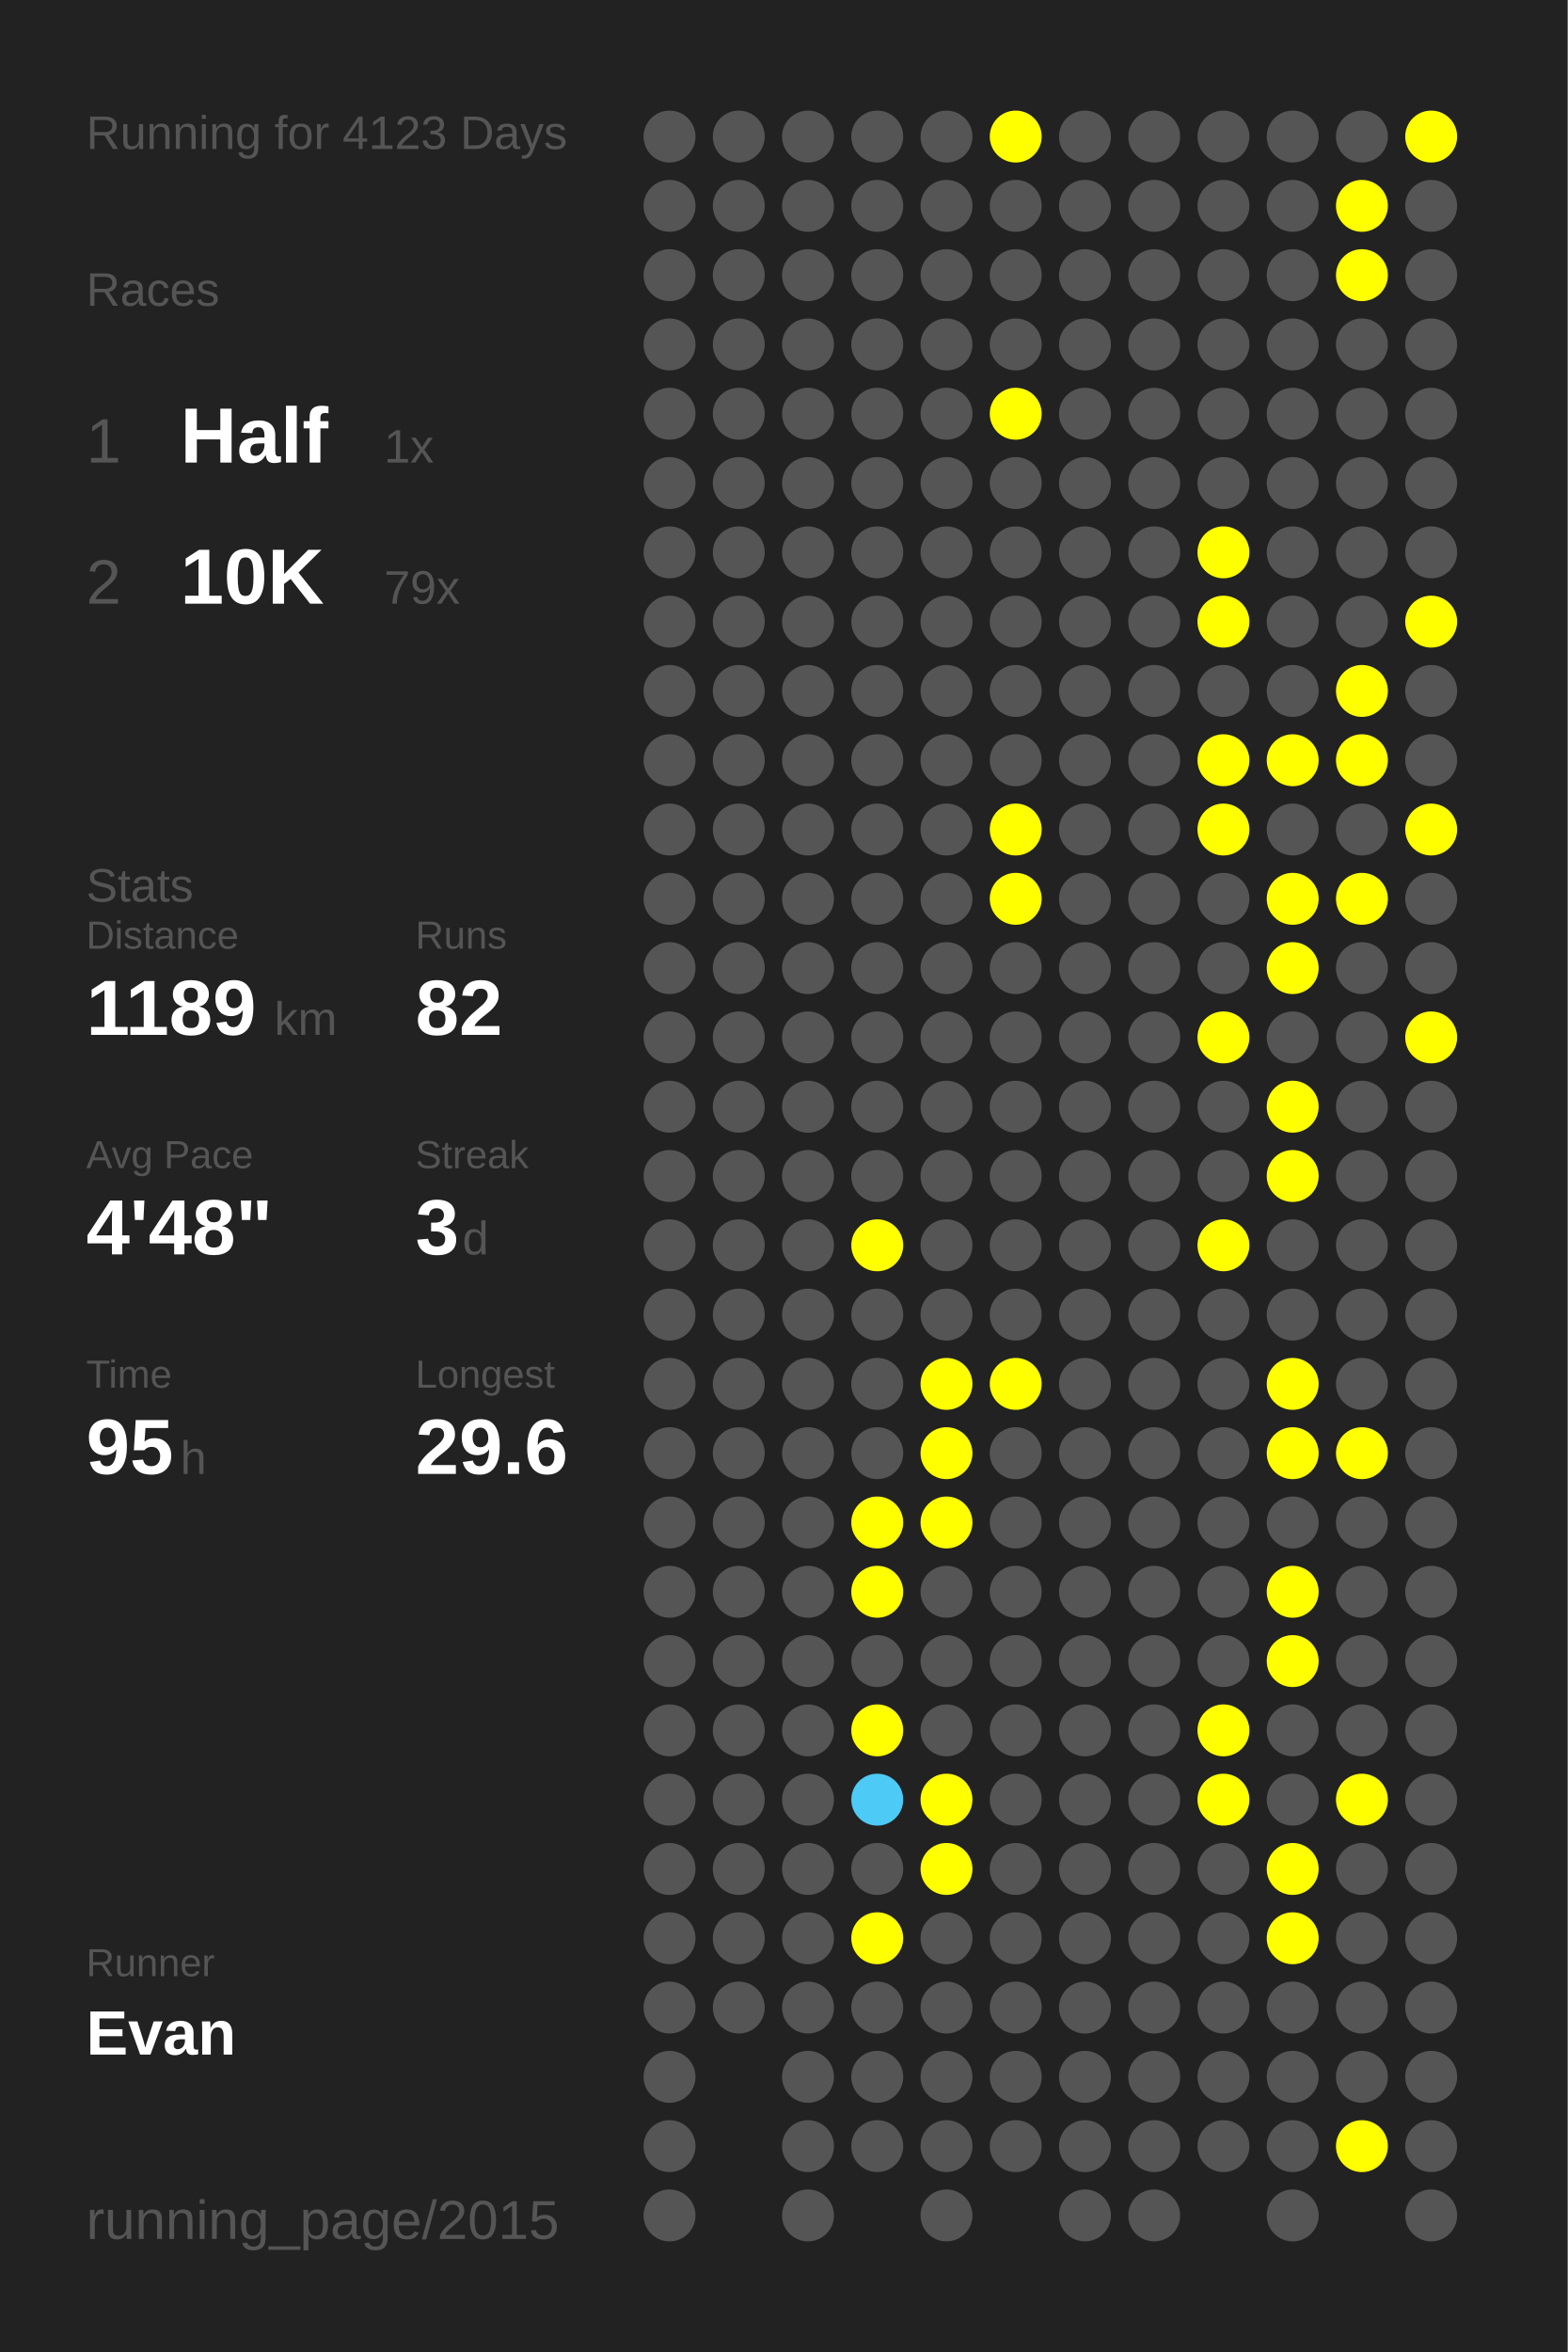
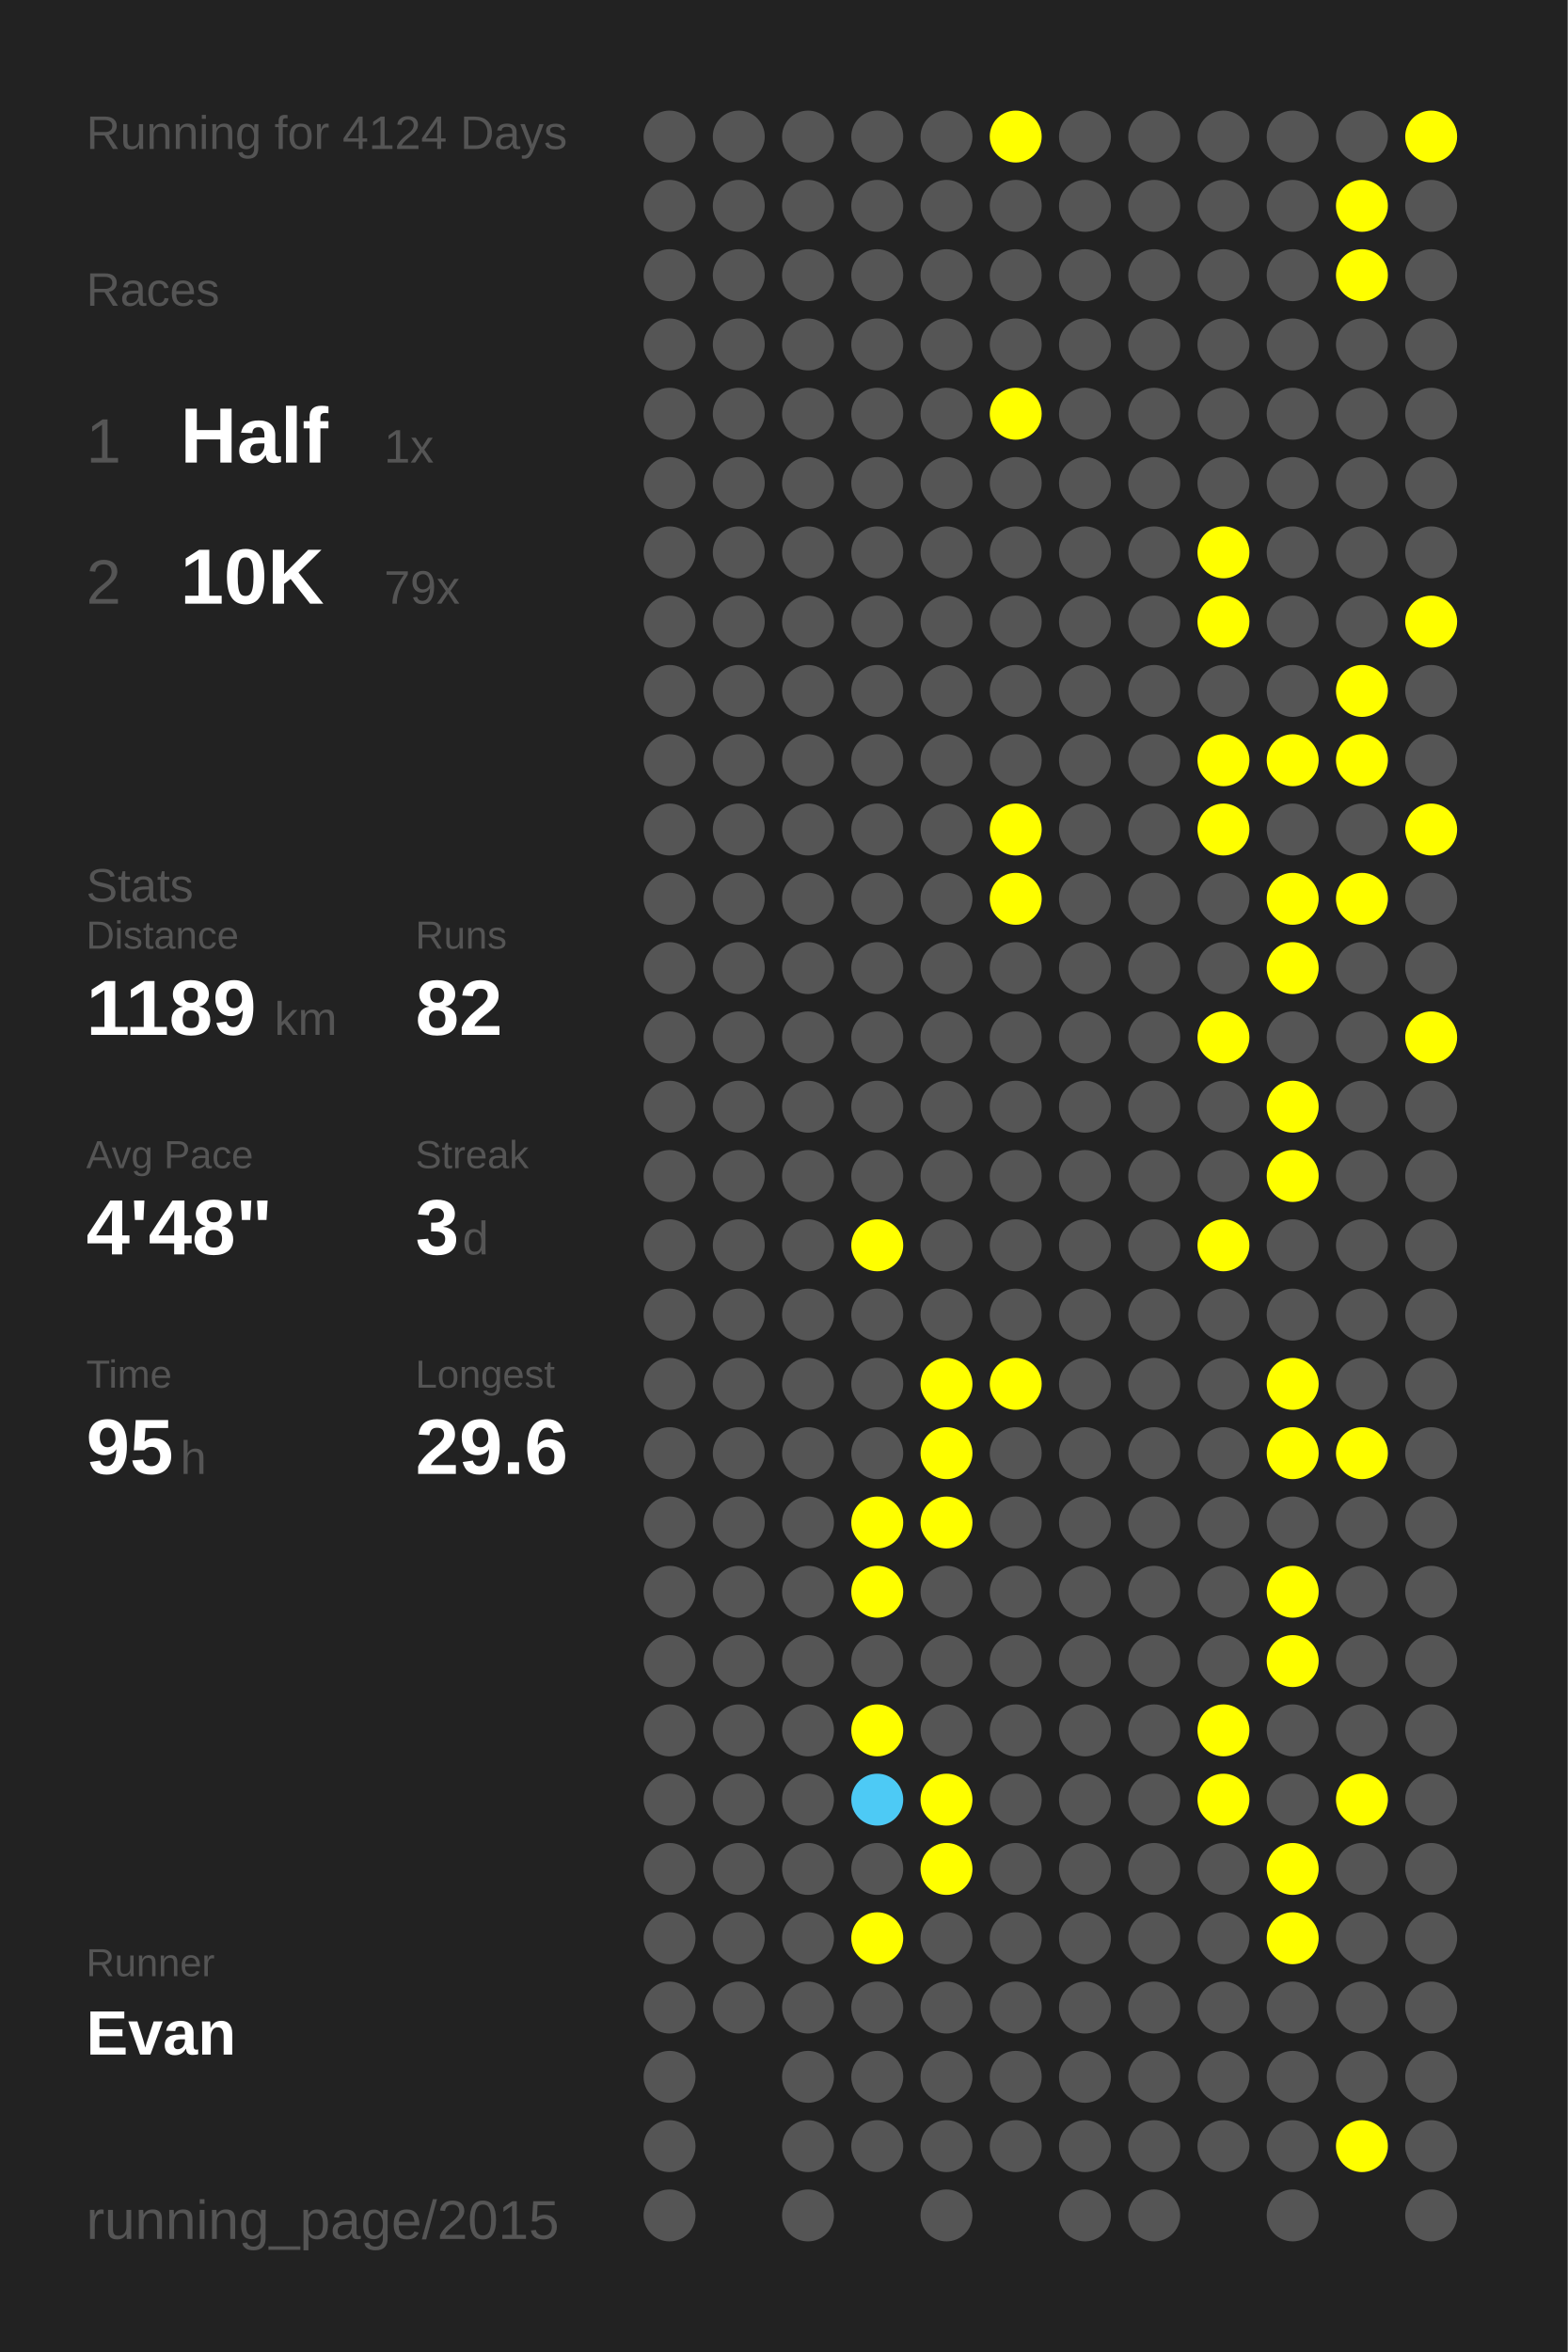
<svg xmlns="http://www.w3.org/2000/svg" baseProfile="full" height="300mm" version="1.1" viewBox="0,0,200,300" width="200mm">
  <defs />
  <rect fill="#222222" height="300" width="200" x="0" y="0" />
-   <text fill="#555555" style="font-size:6px; font-family:Arial;" x="11" y="19">Running for 4123 Days</text>
+   <text fill="#555555" style="font-size:6px; font-family:Arial;" x="11" y="19">Running for 4124 Days</text>
  <text fill="#555555" style="font-size:6px; font-family:Arial;" x="11" y="39">Races</text>
  <text fill="#555555" style="font-size:8px; font-family:Arial;" x="11" y="59">1</text>
  <text fill="#FFFFFF" style="font-size:10px; font-family:Arial; font-weight:bold;" x="23" y="59">Half</text>
  <text fill="#555555" style="font-size:6px; font-family:Arial;" x="49" y="59">1x</text>
  <text fill="#555555" style="font-size:8px; font-family:Arial;" x="11" y="77">2</text>
  <text fill="#FFFFFF" style="font-size:10px; font-family:Arial; font-weight:bold;" x="23" y="77">10K</text>
  <text fill="#555555" style="font-size:6px; font-family:Arial;" x="49" y="77">79x</text>
  <text fill="#555555" style="font-size:6px; font-family:Arial;" x="11" y="115">Stats</text>
  <text fill="#555555" style="font-size:5px; font-family:Arial;" x="11" y="121">Distance</text>
  <text fill="#FFFFFF" style="font-size:10px; font-family:Arial; font-weight:bold;" x="11" y="132">1189</text>
  <text fill="#555555" style="font-size:6px; font-family:Arial;" x="35" y="132">km</text>
  <text fill="#555555" style="font-size:5px; font-family:Arial;" x="53" y="121">Runs</text>
  <text fill="#FFFFFF" style="font-size:10px; font-family:Arial; font-weight:bold;" x="53" y="132">82</text>
  <text fill="#555555" style="font-size:5px; font-family:Arial;" x="11" y="149">Avg Pace</text>
  <text fill="#FFFFFF" style="font-size:10px; font-family:Arial; font-weight:bold;" x="11" y="160">4'48"</text>
  <text fill="#555555" style="font-size:5px; font-family:Arial;" x="53" y="149">Streak</text>
  <text fill="#FFFFFF" style="font-size:10px; font-family:Arial; font-weight:bold;" x="53" y="160">3</text>
  <text fill="#555555" style="font-size:6px; font-family:Arial;" x="59" y="160">d</text>
  <text fill="#555555" style="font-size:5px; font-family:Arial;" x="11" y="177">Time</text>
  <text fill="#FFFFFF" style="font-size:10px; font-family:Arial; font-weight:bold;" x="11" y="188">95</text>
  <text fill="#555555" style="font-size:6px; font-family:Arial;" x="23" y="188">h</text>
  <text fill="#555555" style="font-size:5px; font-family:Arial;" x="53" y="177">Longest</text>
  <text fill="#FFFFFF" style="font-size:10px; font-family:Arial; font-weight:bold;" x="53" y="188">29.6</text>
  <text fill="#555555" style="font-size:5px; font-family:Arial;" x="11" y="252.065">Runner</text>
  <text fill="#FFFFFF" style="font-size:8px; font-family:Arial; font-weight:bold;" x="11" y="262.065">Evan</text>
  <text fill="#555555" style="font-size:7px; font-family:Arial;" x="11" y="285.581">running_page/2015</text>
  <circle cx="85.417" cy="17.419" fill="#555555" r="3.312" />
  <circle cx="85.417" cy="26.258" fill="#555555" r="3.312" />
  <circle cx="85.417" cy="35.097" fill="#555555" r="3.312" />
  <circle cx="85.417" cy="43.935" fill="#555555" r="3.312" />
  <circle cx="85.417" cy="52.774" fill="#555555" r="3.312" />
  <circle cx="85.417" cy="61.613" fill="#555555" r="3.312" />
  <circle cx="85.417" cy="70.452" fill="#555555" r="3.312" />
  <circle cx="85.417" cy="79.29" fill="#555555" r="3.312" />
  <circle cx="85.417" cy="88.129" fill="#555555" r="3.312" />
  <circle cx="85.417" cy="96.968" fill="#555555" r="3.312" />
  <circle cx="85.417" cy="105.806" fill="#555555" r="3.312" />
  <circle cx="85.417" cy="114.645" fill="#555555" r="3.312" />
  <circle cx="85.417" cy="123.484" fill="#555555" r="3.312" />
  <circle cx="85.417" cy="132.323" fill="#555555" r="3.312" />
  <circle cx="85.417" cy="141.161" fill="#555555" r="3.312" />
  <circle cx="85.417" cy="150" fill="#555555" r="3.312" />
  <circle cx="85.417" cy="158.839" fill="#555555" r="3.312" />
  <circle cx="85.417" cy="167.677" fill="#555555" r="3.312" />
  <circle cx="85.417" cy="176.516" fill="#555555" r="3.312" />
  <circle cx="85.417" cy="185.355" fill="#555555" r="3.312" />
  <circle cx="85.417" cy="194.194" fill="#555555" r="3.312" />
  <circle cx="85.417" cy="203.032" fill="#555555" r="3.312" />
  <circle cx="85.417" cy="211.871" fill="#555555" r="3.312" />
  <circle cx="85.417" cy="220.71" fill="#555555" r="3.312" />
  <circle cx="85.417" cy="229.548" fill="#555555" r="3.312" />
  <circle cx="85.417" cy="238.387" fill="#555555" r="3.312" />
  <circle cx="85.417" cy="247.226" fill="#555555" r="3.312" />
  <circle cx="85.417" cy="256.065" fill="#555555" r="3.312" />
  <circle cx="85.417" cy="264.903" fill="#555555" r="3.312" />
  <circle cx="85.417" cy="273.742" fill="#555555" r="3.312" />
  <circle cx="85.417" cy="282.581" fill="#555555" r="3.312" />
  <circle cx="94.25" cy="17.419" fill="#555555" r="3.312" />
  <circle cx="94.25" cy="26.258" fill="#555555" r="3.312" />
  <circle cx="94.25" cy="35.097" fill="#555555" r="3.312" />
  <circle cx="94.25" cy="43.935" fill="#555555" r="3.312" />
  <circle cx="94.25" cy="52.774" fill="#555555" r="3.312" />
  <circle cx="94.25" cy="61.613" fill="#555555" r="3.312" />
  <circle cx="94.25" cy="70.452" fill="#555555" r="3.312" />
  <circle cx="94.25" cy="79.29" fill="#555555" r="3.312" />
  <circle cx="94.25" cy="88.129" fill="#555555" r="3.312" />
  <circle cx="94.25" cy="96.968" fill="#555555" r="3.312" />
  <circle cx="94.25" cy="105.806" fill="#555555" r="3.312" />
  <circle cx="94.25" cy="114.645" fill="#555555" r="3.312" />
  <circle cx="94.25" cy="123.484" fill="#555555" r="3.312" />
  <circle cx="94.25" cy="132.323" fill="#555555" r="3.312" />
  <circle cx="94.25" cy="141.161" fill="#555555" r="3.312" />
  <circle cx="94.25" cy="150" fill="#555555" r="3.312" />
  <circle cx="94.25" cy="158.839" fill="#555555" r="3.312" />
  <circle cx="94.25" cy="167.677" fill="#555555" r="3.312" />
  <circle cx="94.25" cy="176.516" fill="#555555" r="3.312" />
  <circle cx="94.25" cy="185.355" fill="#555555" r="3.312" />
  <circle cx="94.25" cy="194.194" fill="#555555" r="3.312" />
  <circle cx="94.25" cy="203.032" fill="#555555" r="3.312" />
  <circle cx="94.25" cy="211.871" fill="#555555" r="3.312" />
  <circle cx="94.25" cy="220.71" fill="#555555" r="3.312" />
  <circle cx="94.25" cy="229.548" fill="#555555" r="3.312" />
  <circle cx="94.25" cy="238.387" fill="#555555" r="3.312" />
  <circle cx="94.25" cy="247.226" fill="#555555" r="3.312" />
  <circle cx="94.25" cy="256.065" fill="#555555" r="3.312" />
  <circle cx="103.083" cy="17.419" fill="#555555" r="3.312" />
  <circle cx="103.083" cy="26.258" fill="#555555" r="3.312" />
  <circle cx="103.083" cy="35.097" fill="#555555" r="3.312" />
  <circle cx="103.083" cy="43.935" fill="#555555" r="3.312" />
  <circle cx="103.083" cy="52.774" fill="#555555" r="3.312" />
  <circle cx="103.083" cy="61.613" fill="#555555" r="3.312" />
  <circle cx="103.083" cy="70.452" fill="#555555" r="3.312" />
  <circle cx="103.083" cy="79.29" fill="#555555" r="3.312" />
  <circle cx="103.083" cy="88.129" fill="#555555" r="3.312" />
  <circle cx="103.083" cy="96.968" fill="#555555" r="3.312" />
  <circle cx="103.083" cy="105.806" fill="#555555" r="3.312" />
  <circle cx="103.083" cy="114.645" fill="#555555" r="3.312" />
  <circle cx="103.083" cy="123.484" fill="#555555" r="3.312" />
  <circle cx="103.083" cy="132.323" fill="#555555" r="3.312" />
  <circle cx="103.083" cy="141.161" fill="#555555" r="3.312" />
  <circle cx="103.083" cy="150" fill="#555555" r="3.312" />
  <circle cx="103.083" cy="158.839" fill="#555555" r="3.312" />
  <circle cx="103.083" cy="167.677" fill="#555555" r="3.312" />
  <circle cx="103.083" cy="176.516" fill="#555555" r="3.312" />
  <circle cx="103.083" cy="185.355" fill="#555555" r="3.312" />
  <circle cx="103.083" cy="194.194" fill="#555555" r="3.312" />
  <circle cx="103.083" cy="203.032" fill="#555555" r="3.312" />
  <circle cx="103.083" cy="211.871" fill="#555555" r="3.312" />
  <circle cx="103.083" cy="220.71" fill="#555555" r="3.312" />
  <circle cx="103.083" cy="229.548" fill="#555555" r="3.312" />
  <circle cx="103.083" cy="238.387" fill="#555555" r="3.312" />
  <circle cx="103.083" cy="247.226" fill="#555555" r="3.312" />
  <circle cx="103.083" cy="256.065" fill="#555555" r="3.312" />
  <circle cx="103.083" cy="264.903" fill="#555555" r="3.312" />
  <circle cx="103.083" cy="273.742" fill="#555555" r="3.312" />
  <circle cx="103.083" cy="282.581" fill="#555555" r="3.312" />
  <circle cx="111.917" cy="17.419" fill="#555555" r="3.312" />
  <circle cx="111.917" cy="26.258" fill="#555555" r="3.312" />
  <circle cx="111.917" cy="35.097" fill="#555555" r="3.312" />
  <circle cx="111.917" cy="43.935" fill="#555555" r="3.312" />
  <circle cx="111.917" cy="52.774" fill="#555555" r="3.312" />
  <circle cx="111.917" cy="61.613" fill="#555555" r="3.312" />
  <circle cx="111.917" cy="70.452" fill="#555555" r="3.312" />
  <circle cx="111.917" cy="79.29" fill="#555555" r="3.312" />
  <circle cx="111.917" cy="88.129" fill="#555555" r="3.312" />
  <circle cx="111.917" cy="96.968" fill="#555555" r="3.312" />
  <circle cx="111.917" cy="105.806" fill="#555555" r="3.312" />
  <circle cx="111.917" cy="114.645" fill="#555555" r="3.312" />
  <circle cx="111.917" cy="123.484" fill="#555555" r="3.312" />
  <circle cx="111.917" cy="132.323" fill="#555555" r="3.312" />
  <circle cx="111.917" cy="141.161" fill="#555555" r="3.312" />
  <circle cx="111.917" cy="150" fill="#555555" r="3.312" />
  <circle cx="111.917" cy="158.839" fill="#FFFF00" r="3.312" />
  <circle cx="111.917" cy="167.677" fill="#555555" r="3.312" />
  <circle cx="111.917" cy="176.516" fill="#555555" r="3.312" />
  <circle cx="111.917" cy="185.355" fill="#555555" r="3.312" />
  <circle cx="111.917" cy="194.194" fill="#FFFF00" r="3.312" />
  <circle cx="111.917" cy="203.032" fill="#FFFF00" r="3.312" />
  <circle cx="111.917" cy="211.871" fill="#555555" r="3.312" />
  <circle cx="111.917" cy="220.71" fill="#FFFF00" r="3.312" />
  <circle cx="111.917" cy="229.548" fill="#4dcaf5" r="3.312" />
  <circle cx="111.917" cy="238.387" fill="#555555" r="3.312" />
  <circle cx="111.917" cy="247.226" fill="#FFFF00" r="3.312" />
  <circle cx="111.917" cy="256.065" fill="#555555" r="3.312" />
  <circle cx="111.917" cy="264.903" fill="#555555" r="3.312" />
  <circle cx="111.917" cy="273.742" fill="#555555" r="3.312" />
  <circle cx="120.75" cy="17.419" fill="#555555" r="3.312" />
  <circle cx="120.75" cy="26.258" fill="#555555" r="3.312" />
  <circle cx="120.75" cy="35.097" fill="#555555" r="3.312" />
  <circle cx="120.75" cy="43.935" fill="#555555" r="3.312" />
  <circle cx="120.75" cy="52.774" fill="#555555" r="3.312" />
  <circle cx="120.75" cy="61.613" fill="#555555" r="3.312" />
  <circle cx="120.75" cy="70.452" fill="#555555" r="3.312" />
  <circle cx="120.75" cy="79.29" fill="#555555" r="3.312" />
  <circle cx="120.75" cy="88.129" fill="#555555" r="3.312" />
  <circle cx="120.75" cy="96.968" fill="#555555" r="3.312" />
  <circle cx="120.75" cy="105.806" fill="#555555" r="3.312" />
  <circle cx="120.75" cy="114.645" fill="#555555" r="3.312" />
  <circle cx="120.75" cy="123.484" fill="#555555" r="3.312" />
  <circle cx="120.75" cy="132.323" fill="#555555" r="3.312" />
  <circle cx="120.75" cy="141.161" fill="#555555" r="3.312" />
  <circle cx="120.75" cy="150" fill="#555555" r="3.312" />
  <circle cx="120.75" cy="158.839" fill="#555555" r="3.312" />
  <circle cx="120.75" cy="167.677" fill="#555555" r="3.312" />
  <circle cx="120.75" cy="176.516" fill="#FFFF00" r="3.312" />
  <circle cx="120.75" cy="185.355" fill="#FFFF00" r="3.312" />
  <circle cx="120.75" cy="194.194" fill="#FFFF00" r="3.312" />
  <circle cx="120.75" cy="203.032" fill="#555555" r="3.312" />
  <circle cx="120.75" cy="211.871" fill="#555555" r="3.312" />
  <circle cx="120.75" cy="220.71" fill="#555555" r="3.312" />
  <circle cx="120.75" cy="229.548" fill="#FFFF00" r="3.312" />
  <circle cx="120.75" cy="238.387" fill="#FFFF00" r="3.312" />
  <circle cx="120.75" cy="247.226" fill="#555555" r="3.312" />
  <circle cx="120.75" cy="256.065" fill="#555555" r="3.312" />
  <circle cx="120.75" cy="264.903" fill="#555555" r="3.312" />
  <circle cx="120.75" cy="273.742" fill="#555555" r="3.312" />
  <circle cx="120.75" cy="282.581" fill="#555555" r="3.312" />
  <circle cx="129.583" cy="17.419" fill="#FFFF00" r="3.312" />
  <circle cx="129.583" cy="26.258" fill="#555555" r="3.312" />
  <circle cx="129.583" cy="35.097" fill="#555555" r="3.312" />
  <circle cx="129.583" cy="43.935" fill="#555555" r="3.312" />
  <circle cx="129.583" cy="52.774" fill="#FFFF00" r="3.312" />
  <circle cx="129.583" cy="61.613" fill="#555555" r="3.312" />
  <circle cx="129.583" cy="70.452" fill="#555555" r="3.312" />
  <circle cx="129.583" cy="79.29" fill="#555555" r="3.312" />
  <circle cx="129.583" cy="88.129" fill="#555555" r="3.312" />
  <circle cx="129.583" cy="96.968" fill="#555555" r="3.312" />
  <circle cx="129.583" cy="105.806" fill="#FFFF00" r="3.312" />
  <circle cx="129.583" cy="114.645" fill="#FFFF00" r="3.312" />
  <circle cx="129.583" cy="123.484" fill="#555555" r="3.312" />
  <circle cx="129.583" cy="132.323" fill="#555555" r="3.312" />
  <circle cx="129.583" cy="141.161" fill="#555555" r="3.312" />
  <circle cx="129.583" cy="150" fill="#555555" r="3.312" />
  <circle cx="129.583" cy="158.839" fill="#555555" r="3.312" />
  <circle cx="129.583" cy="167.677" fill="#555555" r="3.312" />
  <circle cx="129.583" cy="176.516" fill="#FFFF00" r="3.312" />
  <circle cx="129.583" cy="185.355" fill="#555555" r="3.312" />
  <circle cx="129.583" cy="194.194" fill="#555555" r="3.312" />
  <circle cx="129.583" cy="203.032" fill="#555555" r="3.312" />
  <circle cx="129.583" cy="211.871" fill="#555555" r="3.312" />
  <circle cx="129.583" cy="220.71" fill="#555555" r="3.312" />
  <circle cx="129.583" cy="229.548" fill="#555555" r="3.312" />
  <circle cx="129.583" cy="238.387" fill="#555555" r="3.312" />
  <circle cx="129.583" cy="247.226" fill="#555555" r="3.312" />
  <circle cx="129.583" cy="256.065" fill="#555555" r="3.312" />
  <circle cx="129.583" cy="264.903" fill="#555555" r="3.312" />
  <circle cx="129.583" cy="273.742" fill="#555555" r="3.312" />
  <circle cx="138.417" cy="17.419" fill="#555555" r="3.312" />
  <circle cx="138.417" cy="26.258" fill="#555555" r="3.312" />
  <circle cx="138.417" cy="35.097" fill="#555555" r="3.312" />
  <circle cx="138.417" cy="43.935" fill="#555555" r="3.312" />
  <circle cx="138.417" cy="52.774" fill="#555555" r="3.312" />
  <circle cx="138.417" cy="61.613" fill="#555555" r="3.312" />
  <circle cx="138.417" cy="70.452" fill="#555555" r="3.312" />
  <circle cx="138.417" cy="79.29" fill="#555555" r="3.312" />
  <circle cx="138.417" cy="88.129" fill="#555555" r="3.312" />
  <circle cx="138.417" cy="96.968" fill="#555555" r="3.312" />
  <circle cx="138.417" cy="105.806" fill="#555555" r="3.312" />
  <circle cx="138.417" cy="114.645" fill="#555555" r="3.312" />
  <circle cx="138.417" cy="123.484" fill="#555555" r="3.312" />
  <circle cx="138.417" cy="132.323" fill="#555555" r="3.312" />
  <circle cx="138.417" cy="141.161" fill="#555555" r="3.312" />
  <circle cx="138.417" cy="150" fill="#555555" r="3.312" />
  <circle cx="138.417" cy="158.839" fill="#555555" r="3.312" />
  <circle cx="138.417" cy="167.677" fill="#555555" r="3.312" />
  <circle cx="138.417" cy="176.516" fill="#555555" r="3.312" />
  <circle cx="138.417" cy="185.355" fill="#555555" r="3.312" />
  <circle cx="138.417" cy="194.194" fill="#555555" r="3.312" />
  <circle cx="138.417" cy="203.032" fill="#555555" r="3.312" />
  <circle cx="138.417" cy="211.871" fill="#555555" r="3.312" />
  <circle cx="138.417" cy="220.71" fill="#555555" r="3.312" />
  <circle cx="138.417" cy="229.548" fill="#555555" r="3.312" />
  <circle cx="138.417" cy="238.387" fill="#555555" r="3.312" />
  <circle cx="138.417" cy="247.226" fill="#555555" r="3.312" />
  <circle cx="138.417" cy="256.065" fill="#555555" r="3.312" />
  <circle cx="138.417" cy="264.903" fill="#555555" r="3.312" />
  <circle cx="138.417" cy="273.742" fill="#555555" r="3.312" />
  <circle cx="138.417" cy="282.581" fill="#555555" r="3.312" />
  <circle cx="147.25" cy="17.419" fill="#555555" r="3.312" />
  <circle cx="147.25" cy="26.258" fill="#555555" r="3.312" />
  <circle cx="147.25" cy="35.097" fill="#555555" r="3.312" />
  <circle cx="147.25" cy="43.935" fill="#555555" r="3.312" />
  <circle cx="147.25" cy="52.774" fill="#555555" r="3.312" />
  <circle cx="147.25" cy="61.613" fill="#555555" r="3.312" />
  <circle cx="147.25" cy="70.452" fill="#555555" r="3.312" />
  <circle cx="147.25" cy="79.29" fill="#555555" r="3.312" />
  <circle cx="147.25" cy="88.129" fill="#555555" r="3.312" />
  <circle cx="147.25" cy="96.968" fill="#555555" r="3.312" />
  <circle cx="147.25" cy="105.806" fill="#555555" r="3.312" />
  <circle cx="147.25" cy="114.645" fill="#555555" r="3.312" />
  <circle cx="147.25" cy="123.484" fill="#555555" r="3.312" />
  <circle cx="147.25" cy="132.323" fill="#555555" r="3.312" />
  <circle cx="147.25" cy="141.161" fill="#555555" r="3.312" />
  <circle cx="147.25" cy="150" fill="#555555" r="3.312" />
  <circle cx="147.25" cy="158.839" fill="#555555" r="3.312" />
  <circle cx="147.25" cy="167.677" fill="#555555" r="3.312" />
  <circle cx="147.25" cy="176.516" fill="#555555" r="3.312" />
  <circle cx="147.25" cy="185.355" fill="#555555" r="3.312" />
  <circle cx="147.25" cy="194.194" fill="#555555" r="3.312" />
  <circle cx="147.25" cy="203.032" fill="#555555" r="3.312" />
  <circle cx="147.25" cy="211.871" fill="#555555" r="3.312" />
  <circle cx="147.25" cy="220.71" fill="#555555" r="3.312" />
  <circle cx="147.25" cy="229.548" fill="#555555" r="3.312" />
  <circle cx="147.25" cy="238.387" fill="#555555" r="3.312" />
  <circle cx="147.25" cy="247.226" fill="#555555" r="3.312" />
  <circle cx="147.25" cy="256.065" fill="#555555" r="3.312" />
  <circle cx="147.25" cy="264.903" fill="#555555" r="3.312" />
  <circle cx="147.25" cy="273.742" fill="#555555" r="3.312" />
  <circle cx="147.25" cy="282.581" fill="#555555" r="3.312" />
  <circle cx="156.083" cy="17.419" fill="#555555" r="3.312" />
  <circle cx="156.083" cy="26.258" fill="#555555" r="3.312" />
  <circle cx="156.083" cy="35.097" fill="#555555" r="3.312" />
  <circle cx="156.083" cy="43.935" fill="#555555" r="3.312" />
  <circle cx="156.083" cy="52.774" fill="#555555" r="3.312" />
  <circle cx="156.083" cy="61.613" fill="#555555" r="3.312" />
  <circle cx="156.083" cy="70.452" fill="#FFFF00" r="3.312" />
  <circle cx="156.083" cy="79.29" fill="#FFFF00" r="3.312" />
  <circle cx="156.083" cy="88.129" fill="#555555" r="3.312" />
  <circle cx="156.083" cy="96.968" fill="#FFFF00" r="3.312" />
  <circle cx="156.083" cy="105.806" fill="#FFFF00" r="3.312" />
  <circle cx="156.083" cy="114.645" fill="#555555" r="3.312" />
  <circle cx="156.083" cy="123.484" fill="#555555" r="3.312" />
  <circle cx="156.083" cy="132.323" fill="#FFFF00" r="3.312" />
  <circle cx="156.083" cy="141.161" fill="#555555" r="3.312" />
  <circle cx="156.083" cy="150" fill="#555555" r="3.312" />
  <circle cx="156.083" cy="158.839" fill="#FFFF00" r="3.312" />
  <circle cx="156.083" cy="167.677" fill="#555555" r="3.312" />
  <circle cx="156.083" cy="176.516" fill="#555555" r="3.312" />
  <circle cx="156.083" cy="185.355" fill="#555555" r="3.312" />
  <circle cx="156.083" cy="194.194" fill="#555555" r="3.312" />
  <circle cx="156.083" cy="203.032" fill="#555555" r="3.312" />
  <circle cx="156.083" cy="211.871" fill="#555555" r="3.312" />
  <circle cx="156.083" cy="220.71" fill="#FFFF00" r="3.312" />
  <circle cx="156.083" cy="229.548" fill="#FFFF00" r="3.312" />
  <circle cx="156.083" cy="238.387" fill="#555555" r="3.312" />
  <circle cx="156.083" cy="247.226" fill="#555555" r="3.312" />
  <circle cx="156.083" cy="256.065" fill="#555555" r="3.312" />
  <circle cx="156.083" cy="264.903" fill="#555555" r="3.312" />
  <circle cx="156.083" cy="273.742" fill="#555555" r="3.312" />
  <circle cx="164.917" cy="17.419" fill="#555555" r="3.312" />
  <circle cx="164.917" cy="26.258" fill="#555555" r="3.312" />
  <circle cx="164.917" cy="35.097" fill="#555555" r="3.312" />
  <circle cx="164.917" cy="43.935" fill="#555555" r="3.312" />
  <circle cx="164.917" cy="52.774" fill="#555555" r="3.312" />
  <circle cx="164.917" cy="61.613" fill="#555555" r="3.312" />
  <circle cx="164.917" cy="70.452" fill="#555555" r="3.312" />
  <circle cx="164.917" cy="79.29" fill="#555555" r="3.312" />
  <circle cx="164.917" cy="88.129" fill="#555555" r="3.312" />
  <circle cx="164.917" cy="96.968" fill="#FFFF00" r="3.312" />
  <circle cx="164.917" cy="105.806" fill="#555555" r="3.312" />
  <circle cx="164.917" cy="114.645" fill="#FFFF00" r="3.312" />
  <circle cx="164.917" cy="123.484" fill="#FFFF00" r="3.312" />
  <circle cx="164.917" cy="132.323" fill="#555555" r="3.312" />
  <circle cx="164.917" cy="141.161" fill="#FFFF00" r="3.312" />
  <circle cx="164.917" cy="150" fill="#FFFF00" r="3.312" />
  <circle cx="164.917" cy="158.839" fill="#555555" r="3.312" />
  <circle cx="164.917" cy="167.677" fill="#555555" r="3.312" />
  <circle cx="164.917" cy="176.516" fill="#FFFF00" r="3.312" />
  <circle cx="164.917" cy="185.355" fill="#FFFF00" r="3.312" />
  <circle cx="164.917" cy="194.194" fill="#555555" r="3.312" />
  <circle cx="164.917" cy="203.032" fill="#FFFF00" r="3.312" />
  <circle cx="164.917" cy="211.871" fill="#FFFF00" r="3.312" />
  <circle cx="164.917" cy="220.71" fill="#555555" r="3.312" />
  <circle cx="164.917" cy="229.548" fill="#555555" r="3.312" />
  <circle cx="164.917" cy="238.387" fill="#FFFF00" r="3.312" />
  <circle cx="164.917" cy="247.226" fill="#FFFF00" r="3.312" />
  <circle cx="164.917" cy="256.065" fill="#555555" r="3.312" />
  <circle cx="164.917" cy="264.903" fill="#555555" r="3.312" />
  <circle cx="164.917" cy="273.742" fill="#555555" r="3.312" />
  <circle cx="164.917" cy="282.581" fill="#555555" r="3.312" />
  <circle cx="173.75" cy="17.419" fill="#555555" r="3.312" />
  <circle cx="173.75" cy="26.258" fill="#FFFF00" r="3.312" />
  <circle cx="173.75" cy="35.097" fill="#FFFF00" r="3.312" />
  <circle cx="173.75" cy="43.935" fill="#555555" r="3.312" />
  <circle cx="173.75" cy="52.774" fill="#555555" r="3.312" />
  <circle cx="173.75" cy="61.613" fill="#555555" r="3.312" />
  <circle cx="173.75" cy="70.452" fill="#555555" r="3.312" />
  <circle cx="173.75" cy="79.29" fill="#555555" r="3.312" />
  <circle cx="173.75" cy="88.129" fill="#FFFF00" r="3.312" />
  <circle cx="173.75" cy="96.968" fill="#FFFF00" r="3.312" />
  <circle cx="173.75" cy="105.806" fill="#555555" r="3.312" />
  <circle cx="173.75" cy="114.645" fill="#FFFF00" r="3.312" />
  <circle cx="173.75" cy="123.484" fill="#555555" r="3.312" />
  <circle cx="173.75" cy="132.323" fill="#555555" r="3.312" />
  <circle cx="173.75" cy="141.161" fill="#555555" r="3.312" />
  <circle cx="173.75" cy="150" fill="#555555" r="3.312" />
  <circle cx="173.75" cy="158.839" fill="#555555" r="3.312" />
  <circle cx="173.75" cy="167.677" fill="#555555" r="3.312" />
  <circle cx="173.75" cy="176.516" fill="#555555" r="3.312" />
  <circle cx="173.75" cy="185.355" fill="#FFFF00" r="3.312" />
  <circle cx="173.75" cy="194.194" fill="#555555" r="3.312" />
  <circle cx="173.75" cy="203.032" fill="#555555" r="3.312" />
  <circle cx="173.75" cy="211.871" fill="#555555" r="3.312" />
  <circle cx="173.75" cy="220.71" fill="#555555" r="3.312" />
  <circle cx="173.75" cy="229.548" fill="#FFFF00" r="3.312" />
  <circle cx="173.75" cy="238.387" fill="#555555" r="3.312" />
  <circle cx="173.75" cy="247.226" fill="#555555" r="3.312" />
  <circle cx="173.75" cy="256.065" fill="#555555" r="3.312" />
  <circle cx="173.75" cy="264.903" fill="#555555" r="3.312" />
  <circle cx="173.75" cy="273.742" fill="#FFFF00" r="3.312" />
  <circle cx="182.583" cy="17.419" fill="#FFFF00" r="3.312" />
  <circle cx="182.583" cy="26.258" fill="#555555" r="3.312" />
  <circle cx="182.583" cy="35.097" fill="#555555" r="3.312" />
  <circle cx="182.583" cy="43.935" fill="#555555" r="3.312" />
  <circle cx="182.583" cy="52.774" fill="#555555" r="3.312" />
  <circle cx="182.583" cy="61.613" fill="#555555" r="3.312" />
  <circle cx="182.583" cy="70.452" fill="#555555" r="3.312" />
  <circle cx="182.583" cy="79.29" fill="#FFFF00" r="3.312" />
  <circle cx="182.583" cy="88.129" fill="#555555" r="3.312" />
  <circle cx="182.583" cy="96.968" fill="#555555" r="3.312" />
  <circle cx="182.583" cy="105.806" fill="#FFFF00" r="3.312" />
  <circle cx="182.583" cy="114.645" fill="#555555" r="3.312" />
  <circle cx="182.583" cy="123.484" fill="#555555" r="3.312" />
  <circle cx="182.583" cy="132.323" fill="#FFFF00" r="3.312" />
  <circle cx="182.583" cy="141.161" fill="#555555" r="3.312" />
  <circle cx="182.583" cy="150" fill="#555555" r="3.312" />
  <circle cx="182.583" cy="158.839" fill="#555555" r="3.312" />
  <circle cx="182.583" cy="167.677" fill="#555555" r="3.312" />
  <circle cx="182.583" cy="176.516" fill="#555555" r="3.312" />
  <circle cx="182.583" cy="185.355" fill="#555555" r="3.312" />
  <circle cx="182.583" cy="194.194" fill="#555555" r="3.312" />
  <circle cx="182.583" cy="203.032" fill="#555555" r="3.312" />
  <circle cx="182.583" cy="211.871" fill="#555555" r="3.312" />
  <circle cx="182.583" cy="220.71" fill="#555555" r="3.312" />
  <circle cx="182.583" cy="229.548" fill="#555555" r="3.312" />
  <circle cx="182.583" cy="238.387" fill="#555555" r="3.312" />
  <circle cx="182.583" cy="247.226" fill="#555555" r="3.312" />
  <circle cx="182.583" cy="256.065" fill="#555555" r="3.312" />
  <circle cx="182.583" cy="264.903" fill="#555555" r="3.312" />
  <circle cx="182.583" cy="273.742" fill="#555555" r="3.312" />
  <circle cx="182.583" cy="282.581" fill="#555555" r="3.312" />
</svg>
